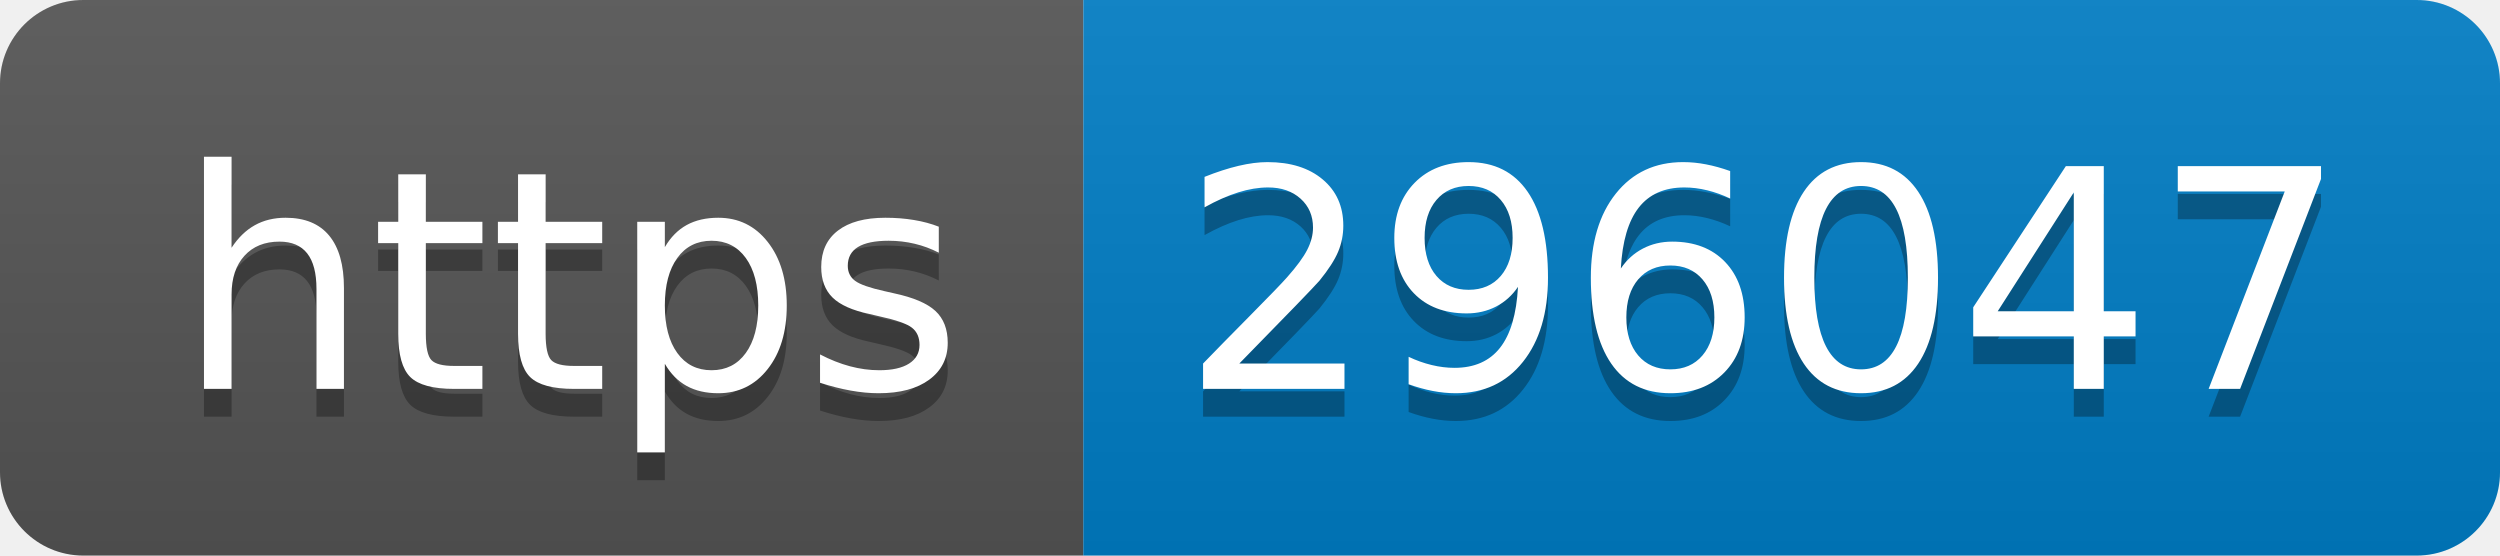
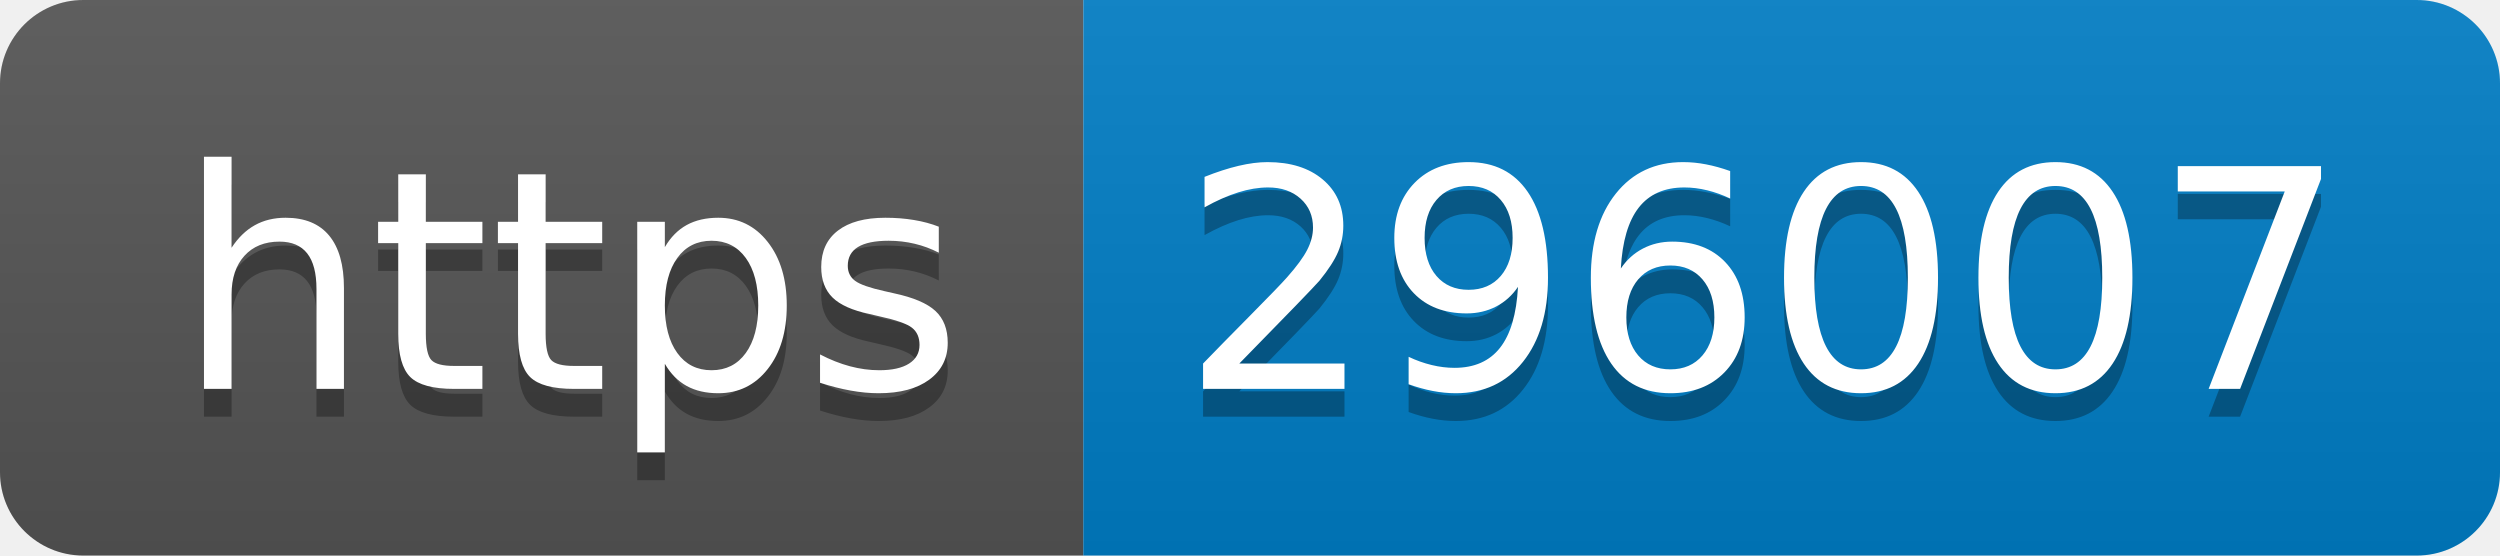
- <svg xmlns="http://www.w3.org/2000/svg" width="90" height="20" role="img" aria-label="https: 296047">
+ <svg xmlns="http://www.w3.org/2000/svg" width="90" height="20" role="img" aria-label="https: 296007">
  <linearGradient id="s" x2="0" y2="100%">
    <stop offset="0" stop-color="#bbb" stop-opacity=".1" />
    <stop offset="1" stop-opacity=".1" />
  </linearGradient>
  <clipPath id="r">
    <rect width="90" height="20" rx="3" fill="#fff" />
  </clipPath>
  <g clip-path="url(#r)">
    <rect width="39" height="20" fill="#555" />
    <rect x="39" width="51" height="20" fill="#007ec6" />
    <rect width="90" height="20" fill="url(#s)" />
  </g>
  <g fill="#fff" text-anchor="middle" font-family="Verdana,Geneva,DejaVu Sans,sans-serif" text-rendering="geometricPrecision" font-size="110">
    <text aria-hidden="true" x="205" y="150" fill="#010101" fill-opacity=".3" transform="scale(.1)" textLength="290">https</text>
    <text x="205" y="140" transform="scale(.1)" fill="#fff" textLength="290">https</text>
-     <text aria-hidden="true" x="635" y="150" fill="#010101" fill-opacity=".3" transform="scale(.1)" textLength="410">296047</text>
-     <text x="635" y="140" transform="scale(.1)" fill="#fff" textLength="410">296047</text>
+     <text aria-hidden="true" x="635" y="150" fill="#010101" fill-opacity=".3" transform="scale(.1)" textLength="410">296007</text>
+     <text x="635" y="140" transform="scale(.1)" fill="#fff" textLength="410">296007</text>
  </g>
</svg>
